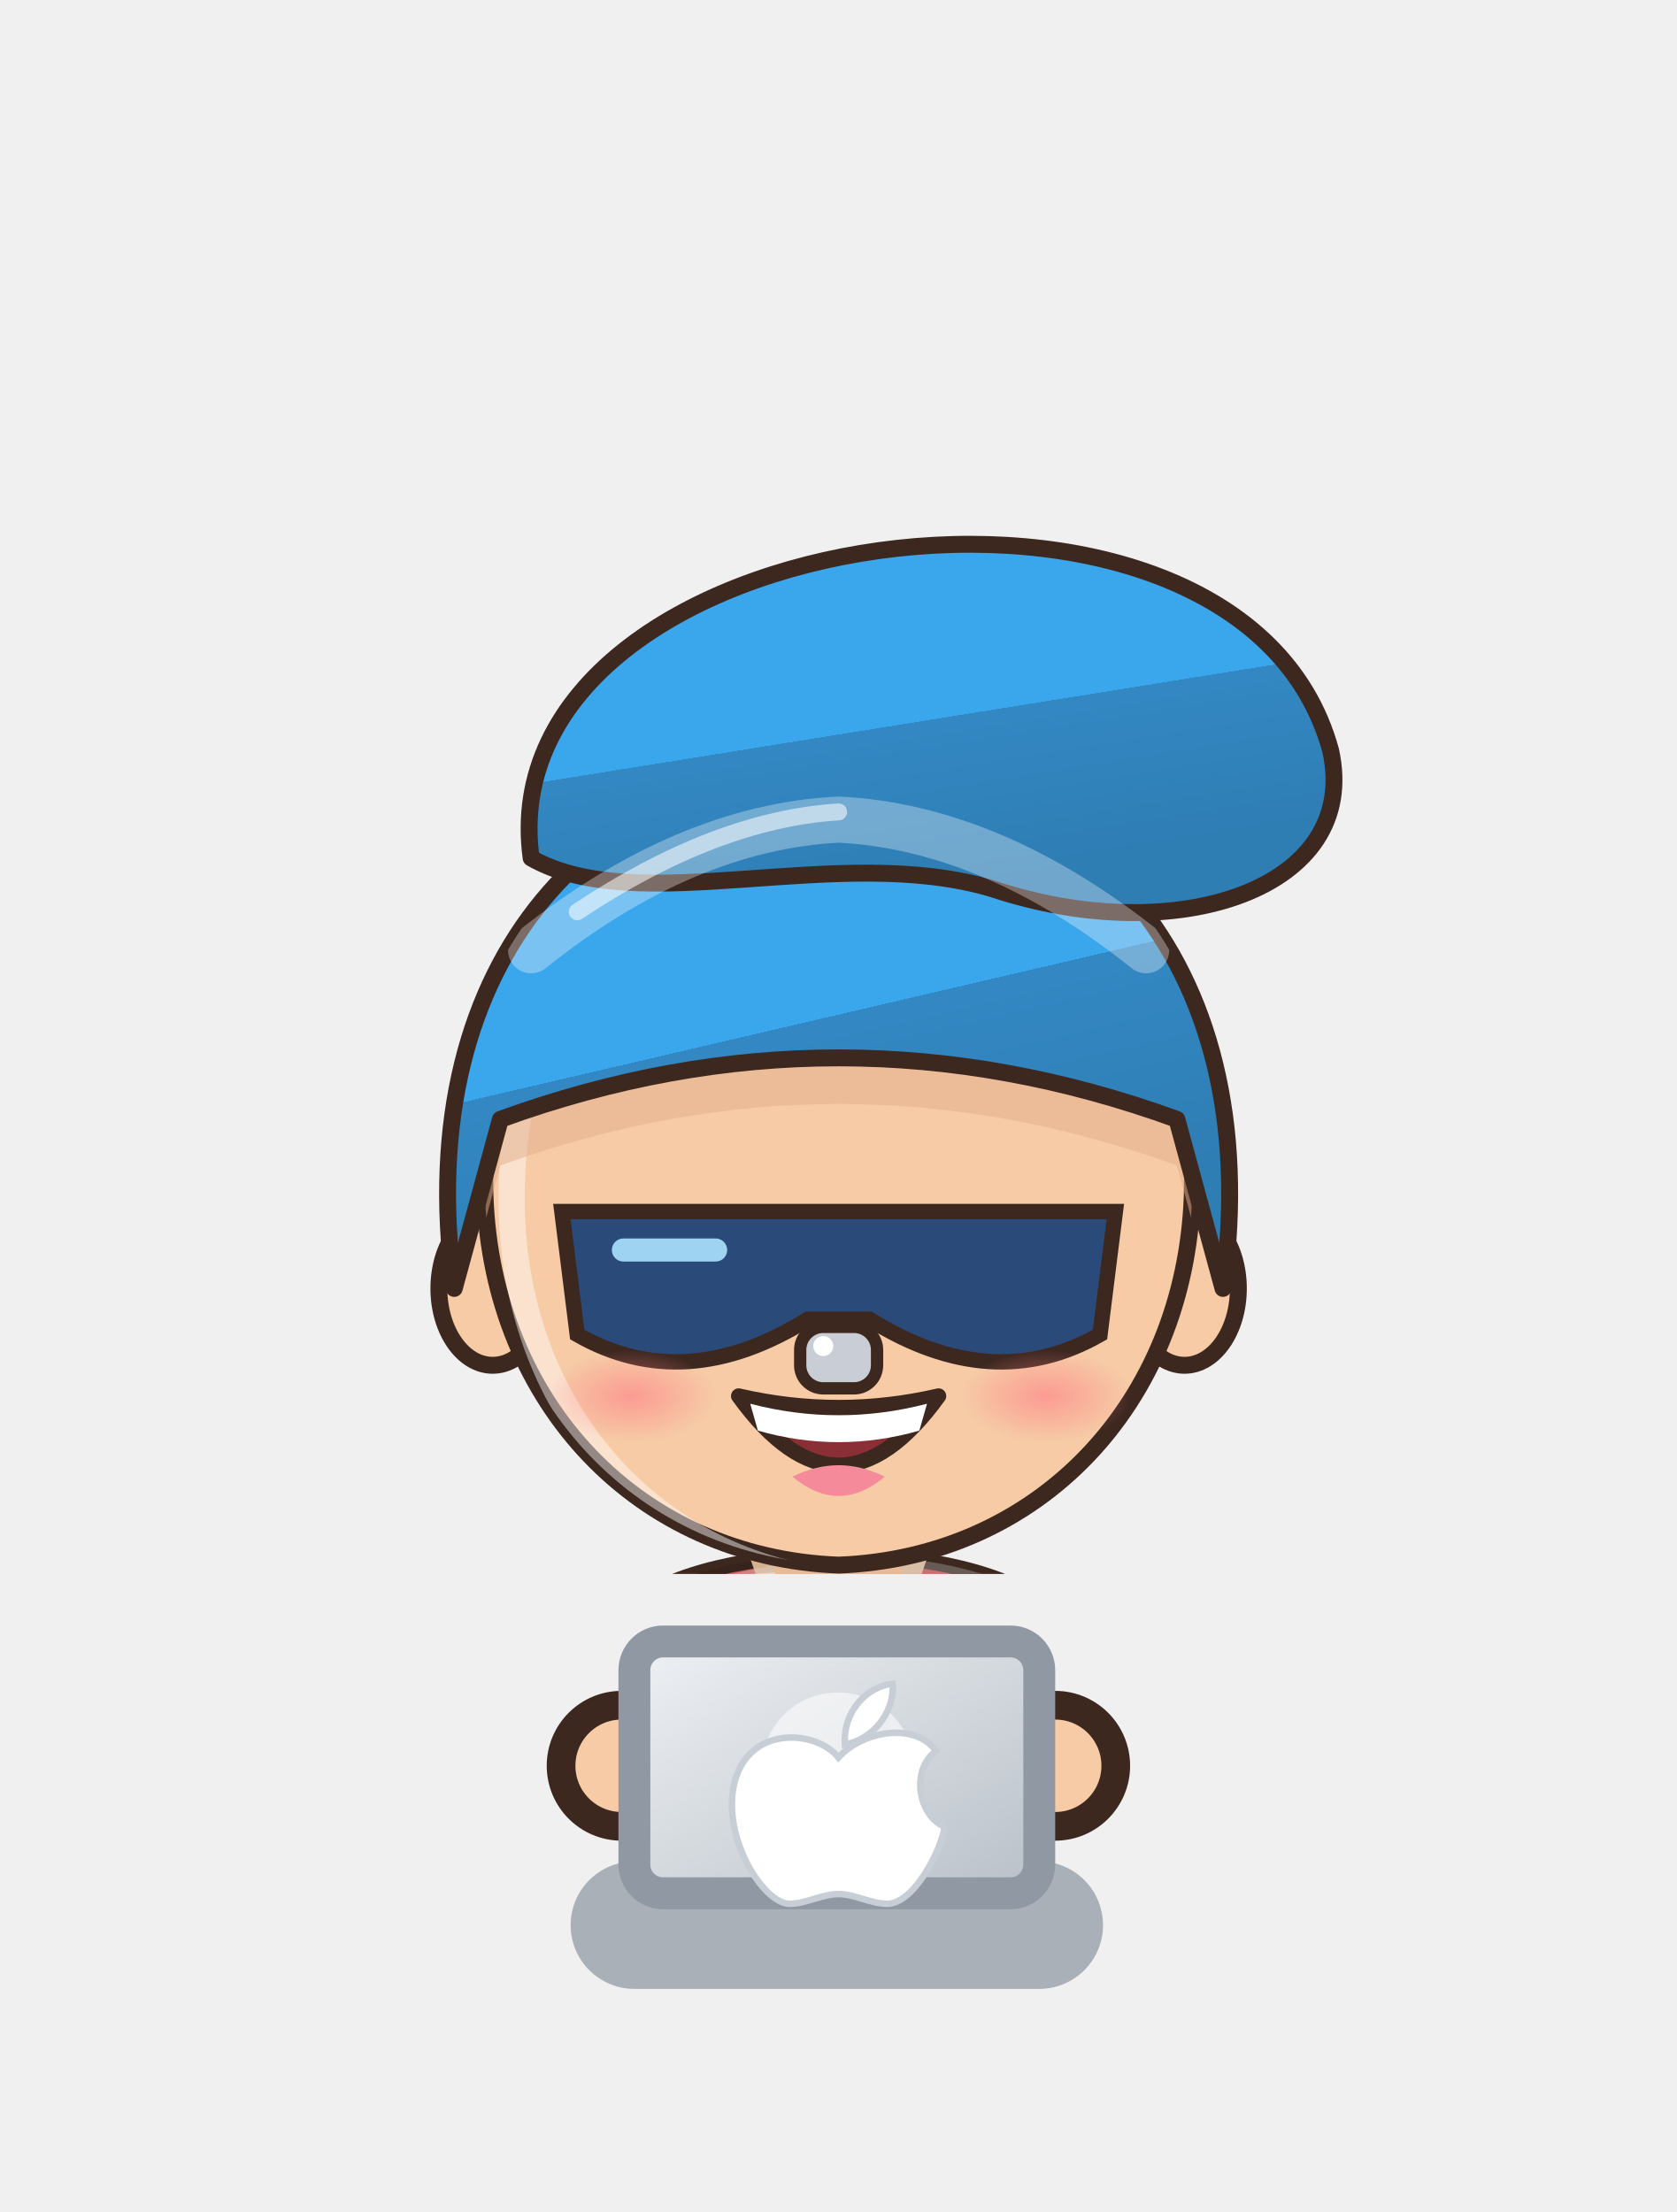
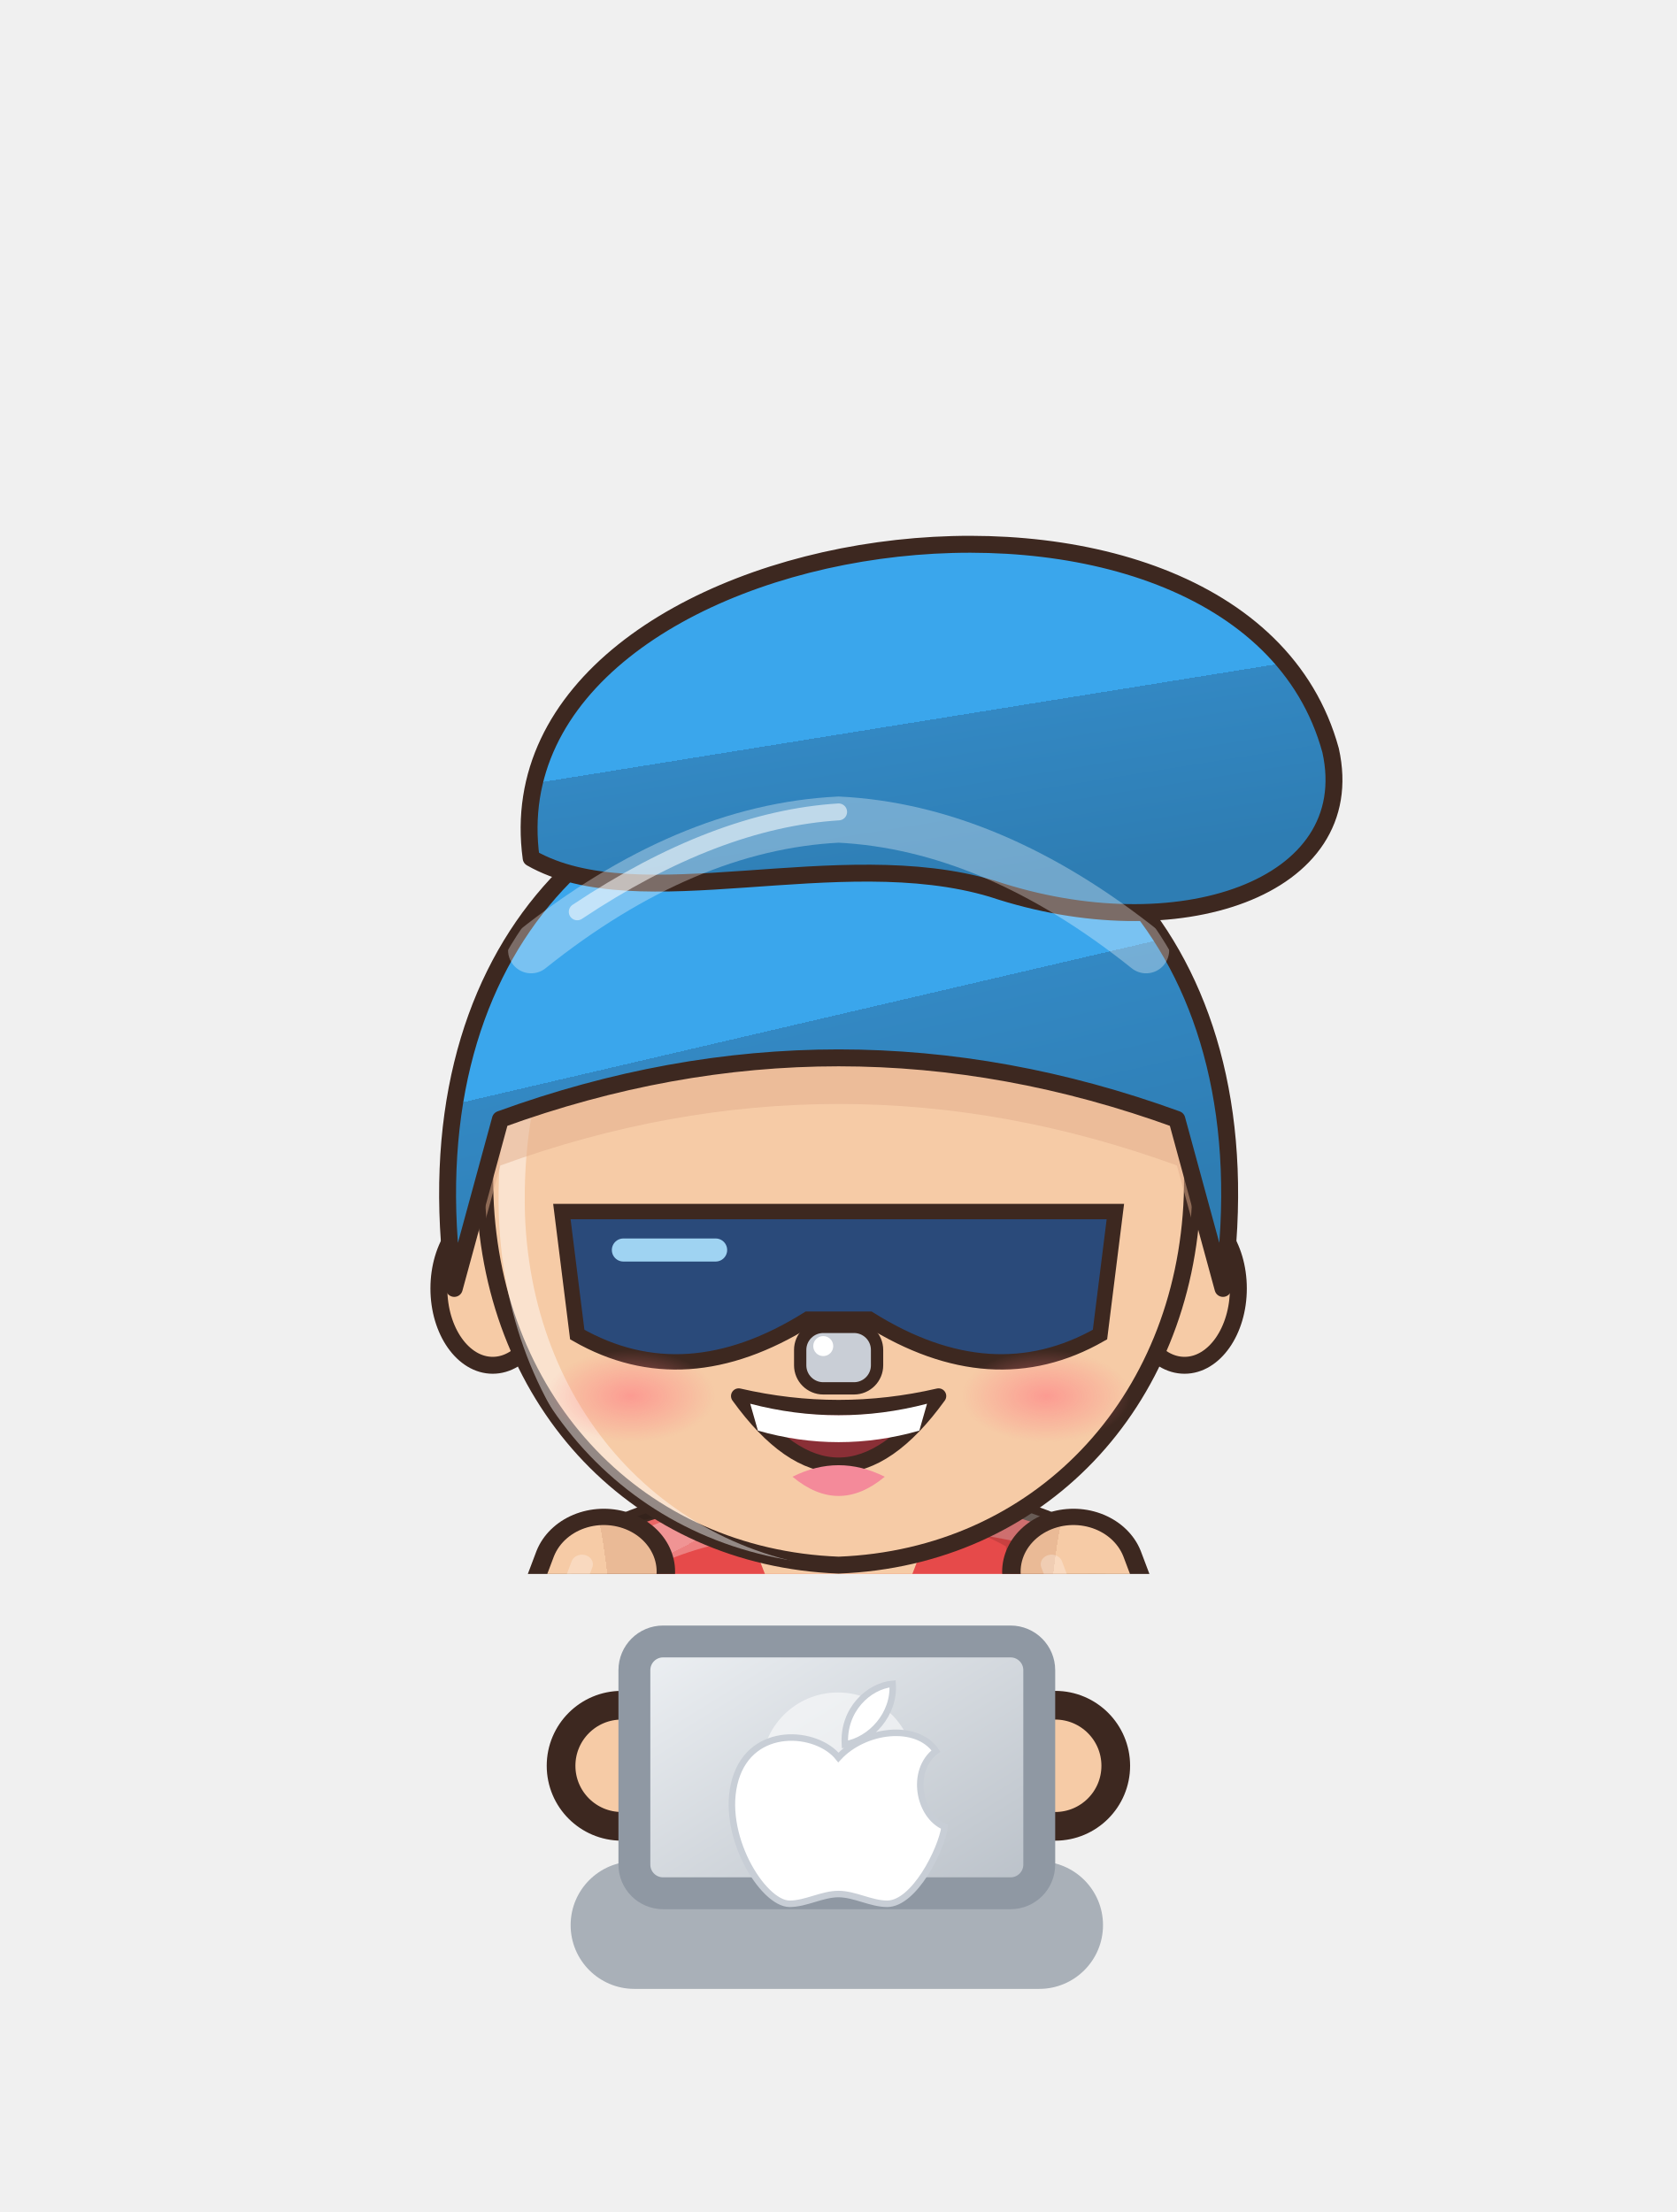
<svg xmlns="http://www.w3.org/2000/svg" viewBox="881.7 248.6 52.6 69.4" width="52.6" height="69.4">
  <svg x="881.7" y="248.6" viewBox="-120 -180 240 225.26" width="52.613" height="49.381">
    <defs>
      <linearGradient id="hair79" x1="0" y1="0" x2=".35" y2="1">
        <stop offset="0" stop-color="#59b4ef" />
        <stop offset=".16" stop-color="#59b4ef" />
        <stop offset=".16" stop-color="#3aa6ec" />
        <stop offset=".58" stop-color="#3aa6ec" />
        <stop offset=".58" stop-color="#3388c3" />
        <stop offset="1" stop-color="#2e7db3" />
      </linearGradient>
      <radialGradient id="skin79" cx=".4" cy=".32" r=".85">
        <stop offset="0" stop-color="#f6cba6" />
        <stop offset=".84" stop-color="#f6cba6" />
        <stop offset=".84" stop-color="#eaba96" />
        <stop offset="1" stop-color="#eaba96" />
      </radialGradient>
      <linearGradient id="cloth79" x1="0" y1="0" x2=".45" y2="1">
        <stop offset="0" stop-color="#ea6666" />
        <stop offset=".16" stop-color="#ea6666" />
        <stop offset=".16" stop-color="#e64a4a" />
        <stop offset=".6" stop-color="#e64a4a" />
        <stop offset=".6" stop-color="#c13f42" />
        <stop offset="1" stop-color="#b1393c" />
      </linearGradient>
      <linearGradient id="iris79" x1="0" y1="0" x2="0" y2="1">
        <stop offset="0" stop-color="#281a12" />
        <stop offset=".5" stop-color="#5a3a2a" />
        <stop offset="1" stop-color="#a49289" />
      </linearGradient>
      <linearGradient id="gold79" x1="0" y1="0" x2="1" y2="1">
        <stop offset="0" stop-color="#f6d27a" />
        <stop offset=".55" stop-color="#d9a63a" />
        <stop offset="1" stop-color="#a8761e" />
      </linearGradient>
      <linearGradient id="steel79" x1="0" y1="0" x2="1" y2="1">
        <stop offset="0" stop-color="#e4e8ee" />
        <stop offset=".5" stop-color="#9aa3ad" />
        <stop offset="1" stop-color="#5a606a" />
      </linearGradient>
      <linearGradient id="beard79" x1="0" y1="0" x2="0" y2="1">
        <stop offset="0" stop-color="#e6e6ea" />
        <stop offset="1" stop-color="#b8b8c2" />
      </linearGradient>
      <radialGradient id="hawkiris79" cx=".45" cy=".4" r=".7">
        <stop offset="0" stop-color="#ffe27a" />
        <stop offset=".6" stop-color="#e8a52a" />
        <stop offset="1" stop-color="#9a5a12" />
      </radialGradient>
      <linearGradient id="straw79" x1="0" y1="0" x2=".3" y2="1">
        <stop offset="0" stop-color="#ffe7aa" />
        <stop offset=".16" stop-color="#ffe7aa" />
        <stop offset=".16" stop-color="#ffe39a" />
        <stop offset=".58" stop-color="#ffe39a" />
        <stop offset=".58" stop-color="#e9b456" />
        <stop offset="1" stop-color="#d6a54f" />
      </linearGradient>
      <radialGradient id="blush79">
        <stop offset="0" stop-color="#ff7f86" stop-opacity=".9" />
        <stop offset="1" stop-color="#ff7f86" stop-opacity="0" />
      </radialGradient>
      <clipPath id="face79">
        <path d="M -46,-4 C -47,-38 -25,-55 0,-55 C 25,-55 47,-38 46,-4 C 45,23 26,43 0,44 C -26,43 -45,23 -46,-4 Z" />
      </clipPath>
      <clipPath id="torso79">
        <path d="M -30,50 C -34,68 -28,94 -26,124 L 26,124 C 28,94 34,68 30,50 C 18,40 -18,40 -30,50 Z" />
      </clipPath>
    </defs>
    <ellipse cx="0" cy="208" rx="42" ry="7" fill="#000000" opacity=".16" />
    <g transform="translate(0,44.0) scale(1.100) translate(0,-44)" />
-     <g transform="translate(0,205) scale(1,1) translate(0,-205)">
+     <g transform="translate(0,205) scale(1.2,1.06) translate(0,-205)">
      <path d="M -23.5,118 Q -24.5,160.0 -20.5,202 L -5.5,202 Q -1.5,160.0 -2.5,118 Z" fill="#3b4258" stroke="#3d2820" stroke-width="2.2" stroke-linejoin="round" />
      <path d="M -9,124 Q -8,160 -10,196" stroke="#000000" stroke-width="4.5" fill="none" opacity=".14" stroke-linecap="round" />
      <path d="M -18,126 Q -19,150 -18,170" stroke="#ffffff" stroke-width="2" fill="none" opacity=".22" stroke-linecap="round" />
      <ellipse cx="-13" cy="205" rx="14" ry="7" fill="#3a2a24" stroke="#3d2820" stroke-width="2.2" stroke-linejoin="round" />
      <ellipse cx="-17" cy="202.5" rx="5" ry="2" fill="#ffffff" opacity=".35" />
      <path d="M 2.5,118 Q 1.5,160.0 5.5,202 L 20.5,202 Q 24.5,160.0 23.5,118 Z" fill="#3b4258" stroke="#3d2820" stroke-width="2.2" stroke-linejoin="round" />
      <path d="M 17,124 Q 18,160 16,196" stroke="#000000" stroke-width="4.5" fill="none" opacity=".14" stroke-linecap="round" />
      <path d="M 8,126 Q 7,150 8,170" stroke="#ffffff" stroke-width="2" fill="none" opacity=".22" stroke-linecap="round" />
      <ellipse cx="13" cy="205" rx="14" ry="7" fill="#3a2a24" stroke="#3d2820" stroke-width="2.2" stroke-linejoin="round" />
      <ellipse cx="9" cy="202.5" rx="5" ry="2" fill="#ffffff" opacity=".35" />
      <path d="M -30,50 C -34,68 -28,94 -26,124 L 26,124 C 28,94 34,68 30,50 C 18,40 -18,40 -30,50 Z" fill="url(#cloth79)" stroke="#3d2820" stroke-width="2.2" stroke-linejoin="round" />
      <path d="M -13,42 L 13,42 L 0,80 Z" fill="url(#skin79)" />
      <circle cx="-18" cy="60" r="4.5" fill="#ffd34d" />
      <circle cx="17" cy="70" r="4.5" fill="#ffd34d" />
      <circle cx="-15" cy="96" r="4.5" fill="#ffd34d" />
      <circle cx="18" cy="104" r="4.5" fill="#ffd34d" />
      <circle cx="-2" cy="114" r="4.5" fill="#ffd34d" />
      <g clip-path="url(#torso79)">
        <path d="M -30,50 C -34,68 -28,94 -26,124 L 26,124 C 28,94 34,68 30,50 C 18,40 -18,40 -30,50 Z" transform="translate(4,3)" fill="none" stroke="#ffffff" stroke-width="5" opacity=".3" />
        <path d="M -30,50 C -34,68 -28,94 -26,124 L 26,124 C 28,94 34,68 30,50 C 18,40 -18,40 -30,50 Z" transform="translate(-6,-2)" fill="none" stroke="#000000" stroke-width="9" opacity=".13" />
      </g>
      <path d="M -28,54 L -38,84 L -31,102" stroke="#3d2820" stroke-width="17" fill="none" stroke-linecap="round" stroke-linejoin="round" />
      <path d="M -28,54 L -38,84 L -31,102" stroke="url(#skin79)" stroke-width="12.6" fill="none" stroke-linecap="round" stroke-linejoin="round" />
      <path d="M -28,54 L -38,84 L -31,102" transform="translate(-2.6,-1)" stroke="#ffffff" stroke-width="2.6" fill="none" stroke-linecap="round" stroke-linejoin="round" opacity=".28" />
      <path d="M -34.5,88.0 l 1.5,3.4 l 3.7,.4 l -2.8,2.5 l .8,3.6 l -3.2,-1.9 l -3.2,1.9 l .8,-3.6 l -2.8,-2.5 l 3.7,-.4 Z" fill="#3a86e0" />
      <path d="M 28,54 L 38,84 L 31,102" stroke="#3d2820" stroke-width="17" fill="none" stroke-linecap="round" stroke-linejoin="round" />
      <path d="M 28,54 L 38,84 L 31,102" stroke="url(#skin79)" stroke-width="12.6" fill="none" stroke-linecap="round" stroke-linejoin="round" />
      <path d="M 28,54 L 38,84 L 31,102" transform="translate(-2.6,-1)" stroke="#ffffff" stroke-width="2.6" fill="none" stroke-linecap="round" stroke-linejoin="round" opacity=".28" />
      <path d="M 34.5,88.0 l 1.5,3.4 l 3.7,.4 l -2.8,2.5 l .8,3.6 l -3.2,-1.9 l -3.2,1.9 l .8,-3.6 l -2.8,-2.5 l 3.7,-.4 Z" fill="#3a86e0" />
      <circle cx="-31" cy="102" r="8.5" fill="url(#skin79)" stroke="#3d2820" stroke-width="2.2" />
      <circle cx="31" cy="102" r="8.5" fill="url(#skin79)" stroke="#3d2820" stroke-width="2.2" />
      <path d="M -44,64 L -32,62 L -31,72 L -43,74 Z" fill="#5cb87a" stroke="#3d2820" stroke-width="1.4" />
      <path d="M -10,34 L 10,34 L 9,46 Q 0,50 -9,46 Z" fill="#eaba96" />
    </g>
    <g transform="translate(0,44.0) scale(1.100) translate(0,-44)">
      <ellipse cx="-45" cy="8" rx="7" ry="10" fill="url(#skin79)" stroke="#3d2820" stroke-width="2.2" stroke-linejoin="round" />
      <ellipse cx="45" cy="8" rx="7" ry="10" fill="url(#skin79)" stroke="#3d2820" stroke-width="2.2" stroke-linejoin="round" />
      <path d="M -46,-4 C -47,-38 -25,-55 0,-55 C 25,-55 47,-38 46,-4 C 45,23 26,43 0,44 C -26,43 -45,23 -46,-4 Z" fill="url(#skin79)" stroke="#3d2820" stroke-width="2.2" stroke-linejoin="round" />
      <g clip-path="url(#face79)">
        <path d="M -46,-4 C -47,-38 -25,-55 0,-55 C 25,-55 47,-38 46,-4 C 45,23 26,43 0,44 C -26,43 -45,23 -46,-4 Z" transform="translate(3.5,2.5)" fill="none" stroke="#ffffff" stroke-width="3.4" opacity=".45" />
      </g>
      <g clip-path="url(#face79)">
        <path d="M -50,8 C -56,-36 -30,-60 0,-60 C 30,-60 56,-36 50,8 L 44,-14 Q 0,-30 -44,-14 Z" transform="translate(0,6)" fill="#e1ad8c" opacity=".5" />
      </g>
      <path d="M -36,-2 L 36,-2 L 34,14 Q 20,22 4,12 L -4,12 Q -20,22 -34,14 Z" fill="#2a4a7a" stroke="#3d2820" stroke-width="2" />
      <path d="M -28,3 L -16,3" stroke="#9fd3f2" stroke-width="3" stroke-linecap="round" />
      <path d="M -13,22 Q 0,40 13,22 Q 0,25 -13,22 Z" fill="#8a2f36" stroke="#3d2820" stroke-width="2" stroke-linejoin="round" />
      <path d="M -11.5,23 Q 0,26 11.5,23 L 10.5,26.5 Q 0,29.5 -10.5,26.5 Z" fill="#ffffff" />
      <path d="M -6,32.5 Q 0,37.5 6,32.5 Q 0,29.5 -6,32.5 Z" fill="#f48a9a" />
      <ellipse cx="-27" cy="22" rx="11" ry="6" fill="url(#blush79)" opacity="0.70" />
      <ellipse cx="27" cy="22" rx="11" ry="6" fill="url(#blush79)" opacity="0.70" />
      <path d="M -1,17 Q 1,19 2,17" stroke="#a28169" stroke-width="1.8" fill="none" stroke-linecap="round" />
      <rect x="-5" y="13" width="10" height="8" rx="3" fill="#c9ced6" stroke="#3d2820" stroke-width="1.6" />
      <circle cx="-2" cy="15.5" r="1.3" fill="#ffffff" />
      <path d="M -50,8 C -56,-36 -30,-60 0,-60 C 30,-60 56,-36 50,8 L 44,-14 Q 0,-30 -44,-14 Z" fill="url(#hair79)" stroke="#3d2820" stroke-width="2.2" stroke-linejoin="round" />
      <path d="M -40,-48 C -46,-92 52,-106 64,-62 C 68,-44 44,-36 20,-44 C 0,-50 -26,-40 -40,-48 Z" fill="url(#hair79)" stroke="#3d2820" stroke-width="2.2" stroke-linejoin="round" />
      <defs>
        <clipPath id="hf79">
          <path d="M -50,8 C -56,-36 -30,-60 0,-60 C 30,-60 56,-36 50,8 L 44,-14 Q 0,-30 -44,-14 Z" />
        </clipPath>
      </defs>
      <g clip-path="url(#hf79)">
        <path d="M -40,-36 Q -20,-52 0,-53 Q 20,-52 40,-36" stroke="#ffffff" stroke-width="6" fill="none" stroke-linecap="round" opacity=".32" />
        <path d="M -34,-41 Q -16,-53 0,-54" stroke="#ffffff" stroke-width="2.2" fill="none" stroke-linecap="round" opacity=".55" />
      </g>
    </g>
-     <g transform="translate(0,205) scale(1,1) translate(0,-205)" />
+     <g transform="translate(0,205) scale(1.2,1.06) translate(0,-205)" />
  </svg>
  <circle cx="901.2" cy="304.0" r="1.9" fill="#f6cba6" stroke="#3d2820" stroke-width="0.9" />
  <circle cx="914.8" cy="304.0" r="1.9" fill="#f6cba6" stroke="#3d2820" stroke-width="0.9" />
  <defs>
    <linearGradient id="lp80" x1="0" y1="0" x2="1" y2="1">
      <stop offset="0" stop-color="#eef1f4" />
      <stop offset="1" stop-color="#b9c0c8" />
    </linearGradient>
  </defs>
  <rect x="899.6" y="307.0" width="16.7" height="4" rx="2" fill="#a9b0b8" />
  <rect x="901.6" y="300.1" width="12.7" height="7.9" rx="0.9" fill="url(#lp80)" stroke="#8f98a3" stroke-width="1" />
  <ellipse cx="907.985" cy="304.1" rx="2.4" ry="2.4" fill="#ffffff" opacity=".55" />
  <path d="M 0,-4 C -2,-6.5 -8,-7 -9.5,-2 C -11,3 -7,9.5 -4.5,9.5 C -3,9.5 -1.5,8.6 0,8.6 C 1.5,8.6 3,9.5 4.5,9.5 C 7,9.5 9.5,4.5 9.8,2.4 C 7.4,1.4 6.6,-2.8 9,-4.6 C 7.2,-7.2 2.4,-6.6 0,-4 Z M 0.6,-5.2 C 0.4,-8.4 2.8,-10.6 5,-10.8 C 5.2,-8 3,-5.6 0.6,-5.2 Z" transform="translate(908.0,305.1) scale(0.34)" fill="#ffffff" stroke="#c8ced6" stroke-width=".6" />
</svg>
